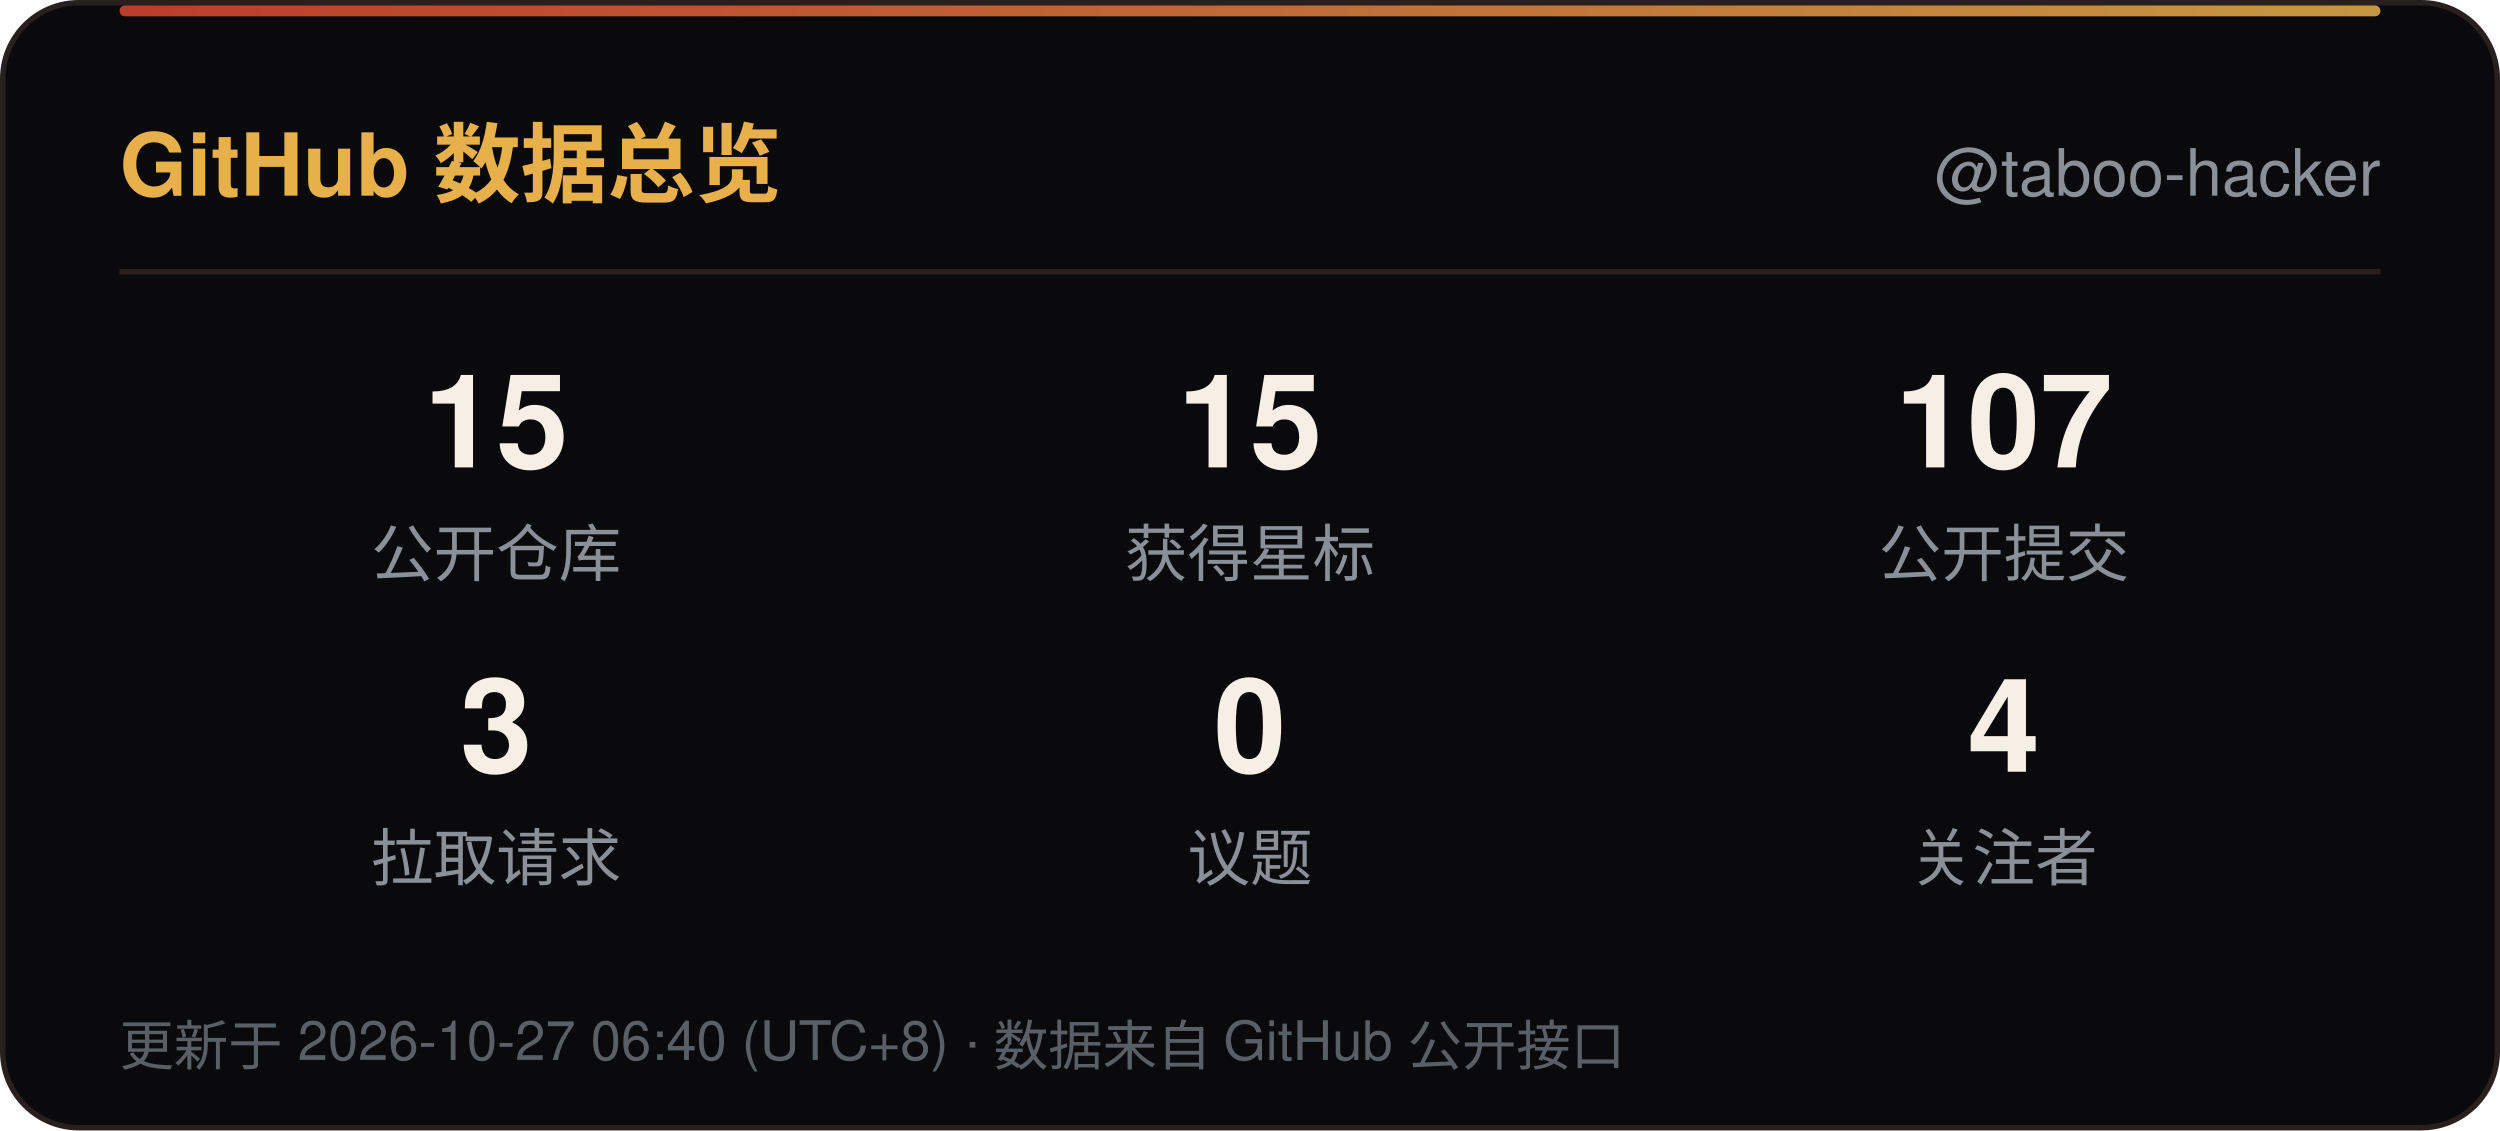
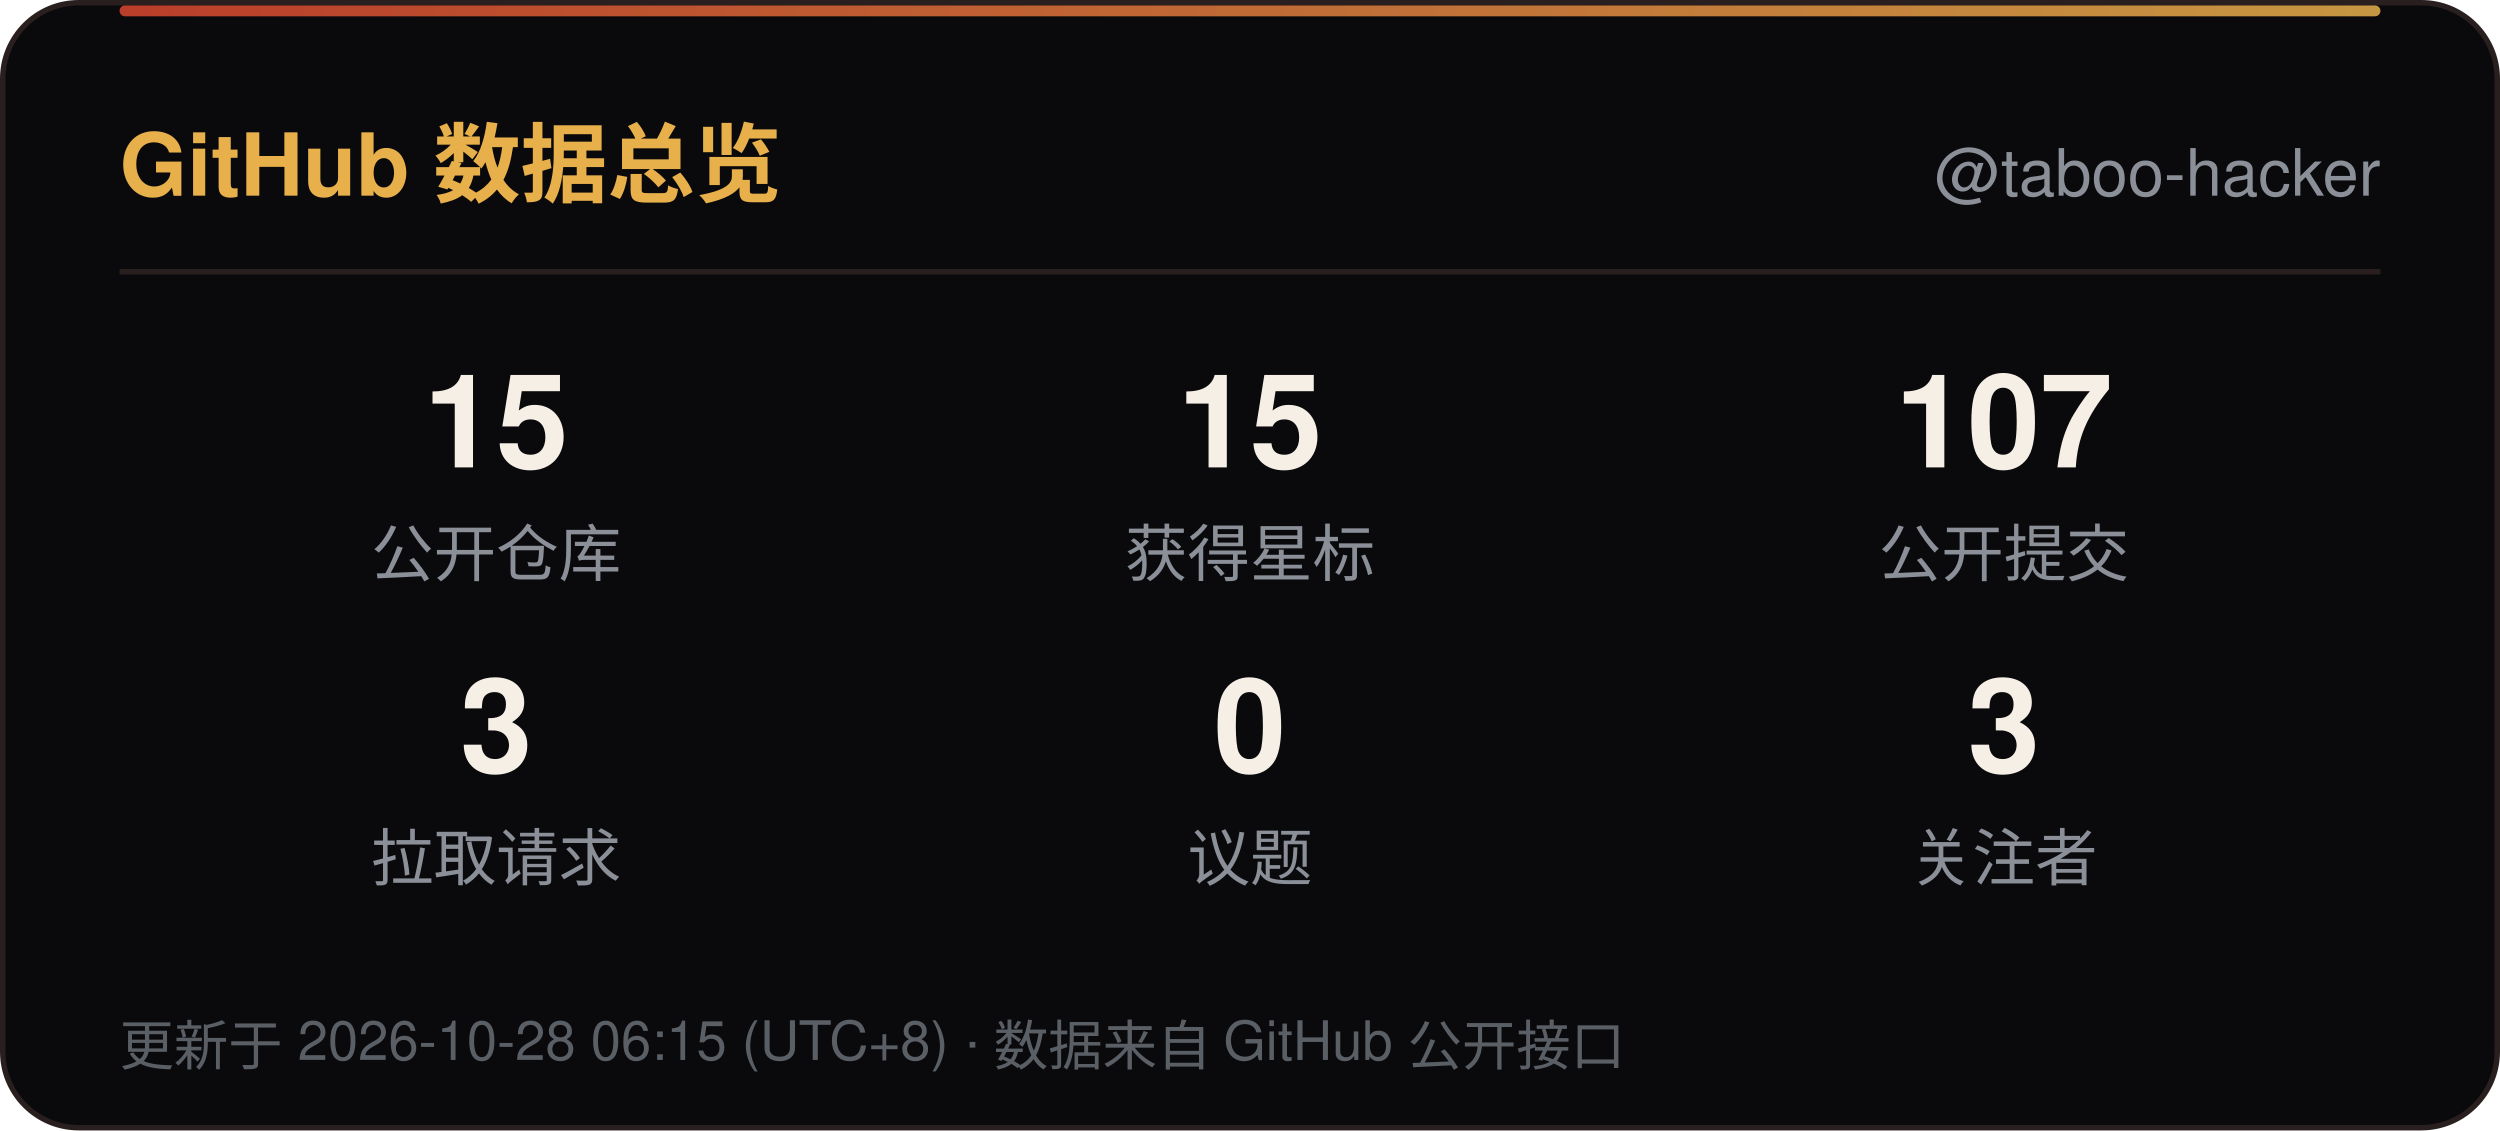
<svg xmlns="http://www.w3.org/2000/svg" width="460" height="208" viewBox="0 0 460 208" role="img" aria-label="GitHub 数据总览">
  <defs>
    <linearGradient id="line" x1="0" y1="0" x2="1" y2="0">
      <stop offset="0" stop-color="#D9482F" />
      <stop offset="1" stop-color="#E8B04B" />
    </linearGradient>
    <linearGradient id="sweep" x1="0" y1="0" x2="1" y2="0">
      <stop offset="0" stop-color="#E8B04B" stop-opacity="0" />
      <stop offset="0.5" stop-color="#E8B04B" stop-opacity="0.6" />
      <stop offset="1" stop-color="#E8B04B" stop-opacity="0" />
    </linearGradient>
  </defs>
  <rect x="0.5" y="0.5" width="459" height="207" rx="14" fill="#0A0A0D" stroke="#2A1F1F" />
  <rect x="22" y="1" width="416" height="2" rx="1" fill="url(#line)" opacity="0.85" />
  <rect x="-140" y="1" width="140" height="2.5" fill="url(#sweep)">
    <animate attributeName="x" values="-140;460" dur="6s" repeatCount="indefinite" />
  </rect>
  <text x="22" y="36" font-family="'Segoe UI',Ubuntu,'Microsoft YaHei','PingFang SC','Noto Sans SC',-apple-system,BlinkMacSystemFont,Helvetica,Arial,sans-serif" font-size="16" font-weight="700" fill="#E8B04B">GitHub 数据总览</text>
  <text x="438" y="36" text-anchor="end" font-family="'Segoe UI',Ubuntu,'Microsoft YaHei','PingFang SC','Noto Sans SC',-apple-system,BlinkMacSystemFont,Helvetica,Arial,sans-serif" font-size="12" fill="#8A8F98">@taboo-hacker</text>
  <line x1="22" y1="50" x2="438" y2="50" stroke="#2A1F1F" />
  <text x="91.3" y="86" text-anchor="middle" font-family="'Segoe UI',Ubuntu,'Microsoft YaHei','PingFang SC','Noto Sans SC',-apple-system,BlinkMacSystemFont,Helvetica,Arial,sans-serif" font-size="24" font-weight="700" fill="#F5EFE6">15</text>
  <text x="91.3" y="106" text-anchor="middle" font-family="'Segoe UI',Ubuntu,'Microsoft YaHei','PingFang SC','Noto Sans SC',-apple-system,BlinkMacSystemFont,Helvetica,Arial,sans-serif" font-size="11.5" fill="#8A8F98">公开仓库</text>
  <text x="230.0" y="86" text-anchor="middle" font-family="'Segoe UI',Ubuntu,'Microsoft YaHei','PingFang SC','Noto Sans SC',-apple-system,BlinkMacSystemFont,Helvetica,Arial,sans-serif" font-size="24" font-weight="700" fill="#F5EFE6">15</text>
  <text x="230.0" y="106" text-anchor="middle" font-family="'Segoe UI',Ubuntu,'Microsoft YaHei','PingFang SC','Noto Sans SC',-apple-system,BlinkMacSystemFont,Helvetica,Arial,sans-serif" font-size="11.5" fill="#8A8F98">获得星标</text>
  <text x="368.7" y="86" text-anchor="middle" font-family="'Segoe UI',Ubuntu,'Microsoft YaHei','PingFang SC','Noto Sans SC',-apple-system,BlinkMacSystemFont,Helvetica,Arial,sans-serif" font-size="24" font-weight="700" fill="#F5EFE6">107</text>
  <text x="368.7" y="106" text-anchor="middle" font-family="'Segoe UI',Ubuntu,'Microsoft YaHei','PingFang SC','Noto Sans SC',-apple-system,BlinkMacSystemFont,Helvetica,Arial,sans-serif" font-size="11.5" fill="#8A8F98">公开提交</text>
  <text x="91.3" y="142" text-anchor="middle" font-family="'Segoe UI',Ubuntu,'Microsoft YaHei','PingFang SC','Noto Sans SC',-apple-system,BlinkMacSystemFont,Helvetica,Arial,sans-serif" font-size="24" font-weight="700" fill="#F5EFE6">3</text>
  <text x="91.3" y="162" text-anchor="middle" font-family="'Segoe UI',Ubuntu,'Microsoft YaHei','PingFang SC','Noto Sans SC',-apple-system,BlinkMacSystemFont,Helvetica,Arial,sans-serif" font-size="11.5" fill="#8A8F98">拉取请求</text>
  <text x="230.0" y="142" text-anchor="middle" font-family="'Segoe UI',Ubuntu,'Microsoft YaHei','PingFang SC','Noto Sans SC',-apple-system,BlinkMacSystemFont,Helvetica,Arial,sans-serif" font-size="24" font-weight="700" fill="#F5EFE6">0</text>
  <text x="230.0" y="162" text-anchor="middle" font-family="'Segoe UI',Ubuntu,'Microsoft YaHei','PingFang SC','Noto Sans SC',-apple-system,BlinkMacSystemFont,Helvetica,Arial,sans-serif" font-size="11.5" fill="#8A8F98">议题</text>
-   <text x="368.7" y="142" text-anchor="middle" font-family="'Segoe UI',Ubuntu,'Microsoft YaHei','PingFang SC','Noto Sans SC',-apple-system,BlinkMacSystemFont,Helvetica,Arial,sans-serif" font-size="24" font-weight="700" fill="#F5EFE6">4</text>
+   <text x="368.7" y="142" text-anchor="middle" font-family="'Segoe UI',Ubuntu,'Microsoft YaHei','PingFang SC','Noto Sans SC',-apple-system,BlinkMacSystemFont,Helvetica,Arial,sans-serif" font-size="24" font-weight="700" fill="#F5EFE6">3</text>
  <text x="368.7" y="162" text-anchor="middle" font-family="'Segoe UI',Ubuntu,'Microsoft YaHei','PingFang SC','Noto Sans SC',-apple-system,BlinkMacSystemFont,Helvetica,Arial,sans-serif" font-size="11.5" fill="#8A8F98">关注者</text>
-   <text x="22" y="196" font-family="'Segoe UI',Ubuntu,'Microsoft YaHei','PingFang SC','Noto Sans SC',-apple-system,BlinkMacSystemFont,Helvetica,Arial,sans-serif" font-size="10" fill="#5A5F66">更新于 2026-10-27 06:40 (UTC+8) · 数据来自 GitHub 公开接口</text>
+   <text x="22" y="196" font-family="'Segoe UI',Ubuntu,'Microsoft YaHei','PingFang SC','Noto Sans SC',-apple-system,BlinkMacSystemFont,Helvetica,Arial,sans-serif" font-size="10" fill="#5A5F66">更新于 2026-10-28 06:15 (UTC+8) · 数据来自 GitHub 公开接口</text>
</svg>
